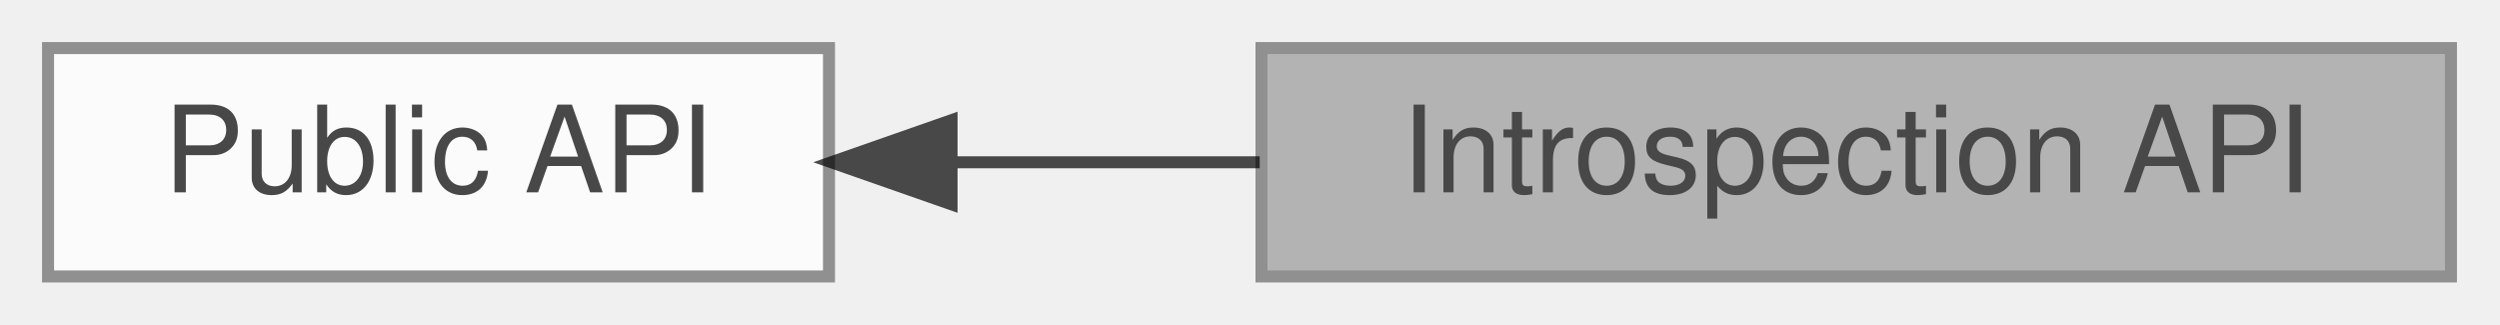
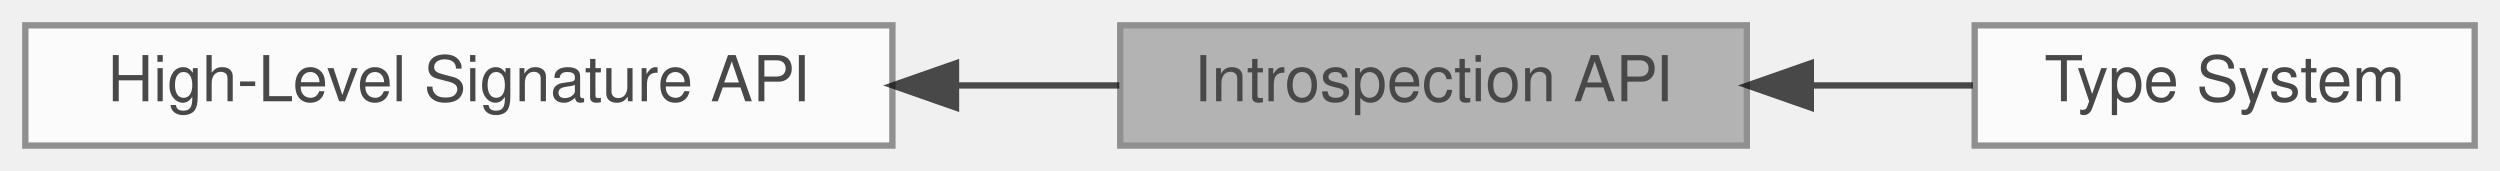
- <svg xmlns="http://www.w3.org/2000/svg" xmlns:xlink="http://www.w3.org/1999/xlink" width="208pt" height="27pt" viewBox="0.00 0.00 208.00 27.00">
+ <svg xmlns="http://www.w3.org/2000/svg" xmlns:xlink="http://www.w3.org/1999/xlink" width="395pt" height="27pt" viewBox="0.00 0.00 395.00 27.00">
  <svg id="main" version="1.1" xml:space="preserve">
    <style type="text/css">
.node, .edge {opacity: 0.7;}
.node.selected, .edge.selected {opacity: 1;}
.edge:hover path { stroke: red; }
.edge:hover polygon { stroke: red; fill: red; }
</style>
    <svg id="graph" class="graph">
      <g id="graph0" class="graph" transform="scale(1 1) rotate(0) translate(4 23)">
-         <g id="Node000001" class="node">
-           <g id="a_Node000001">
-             <a xlink:title="Functions for querying the properties of trampolines and types.">
-               <polygon fill="#999999" stroke="#666666" points="200,-19 101,-19 101,0 200,0 200,-19" />
-               <text text-anchor="middle" x="150.5" y="-7" font-family="Helvetica,sans-Serif" font-size="10.00">Introspection API</text>
+         <g id="Node000002" class="node">
+           <g id="a_Node000002">
+             <a xlink:href="group__high__level__api.html" target="_top" xlink:title="The primary, recommended API for creating trampolines from human-readable strings.">
+               <polygon fill="white" stroke="#666666" points="137,-19 0,-19 0,0 137,0 137,-19" />
+               <text text-anchor="middle" x="68.5" y="-7" font-family="Helvetica,sans-Serif" font-size="10.00">High-Level Signature API</text>
            </a>
          </g>
        </g>
-         <g id="Node000002" class="node">
-           <g id="a_Node000002">
-             <a xlink:href="group__public__api.html" target="_top" xlink:title="The primary public-facing functions for using the infix library.">
-               <polygon fill="white" stroke="#666666" points="65,-19 0,-19 0,0 65,0 65,-19" />
-               <text text-anchor="middle" x="32.5" y="-7" font-family="Helvetica,sans-Serif" font-size="10.00">Public API</text>
+         <g id="Node000001" class="node">
+           <g id="a_Node000001">
+             <a xlink:title="Functions for inspecting the properties of trampolines and infix_type objects at runtime.">
+               <polygon fill="#999999" stroke="#666666" points="272,-19 173,-19 173,0 272,0 272,-19" />
+               <text text-anchor="middle" x="222.5" y="-7" font-family="Helvetica,sans-Serif" font-size="10.00">Introspection API</text>
            </a>
          </g>
        </g>
        <g id="edge1" class="edge">
-           <path fill="none" stroke="black" d="M75.36,-9.5C83.63,-9.5 92.38,-9.5 100.85,-9.5" />
-           <polygon fill="black" stroke="black" points="75.2,-6 65.2,-9.5 75.2,-13 75.2,-6" />
+           <path fill="none" stroke="black" d="M147.26,-9.5C155.97,-9.5 164.65,-9.5 172.84,-9.5" />
+           <polygon fill="black" stroke="black" points="147.05,-6 137.05,-9.5 147.05,-13 147.05,-6" />
+         </g>
+         <g id="Node000003" class="node">
+           <g id="a_Node000003">
+             <a xlink:href="group__type__system.html" target="_top" xlink:title="The core data structures and APIs for describing C types and function signatures.">
+               <polygon fill="white" stroke="#666666" points="387,-19 308,-19 308,0 387,0 387,-19" />
+               <text text-anchor="middle" x="347.5" y="-7" font-family="Helvetica,sans-Serif" font-size="10.00">Type System</text>
+             </a>
+           </g>
+         </g>
+         <g id="edge2" class="edge">
+           <path fill="none" stroke="black" d="M282.2,-9.5C290.86,-9.5 299.59,-9.5 307.71,-9.5" />
+           <polygon fill="black" stroke="black" points="282.11,-6 272.11,-9.5 282.11,-13 282.11,-6" />
        </g>
      </g>
    </svg>
  </svg>
  <style type="text/css">

[data-mouse-over-selected='false'] { opacity: 0.7; }
[data-mouse-over-selected='true']  { opacity: 1.0; }

</style>
</svg>
